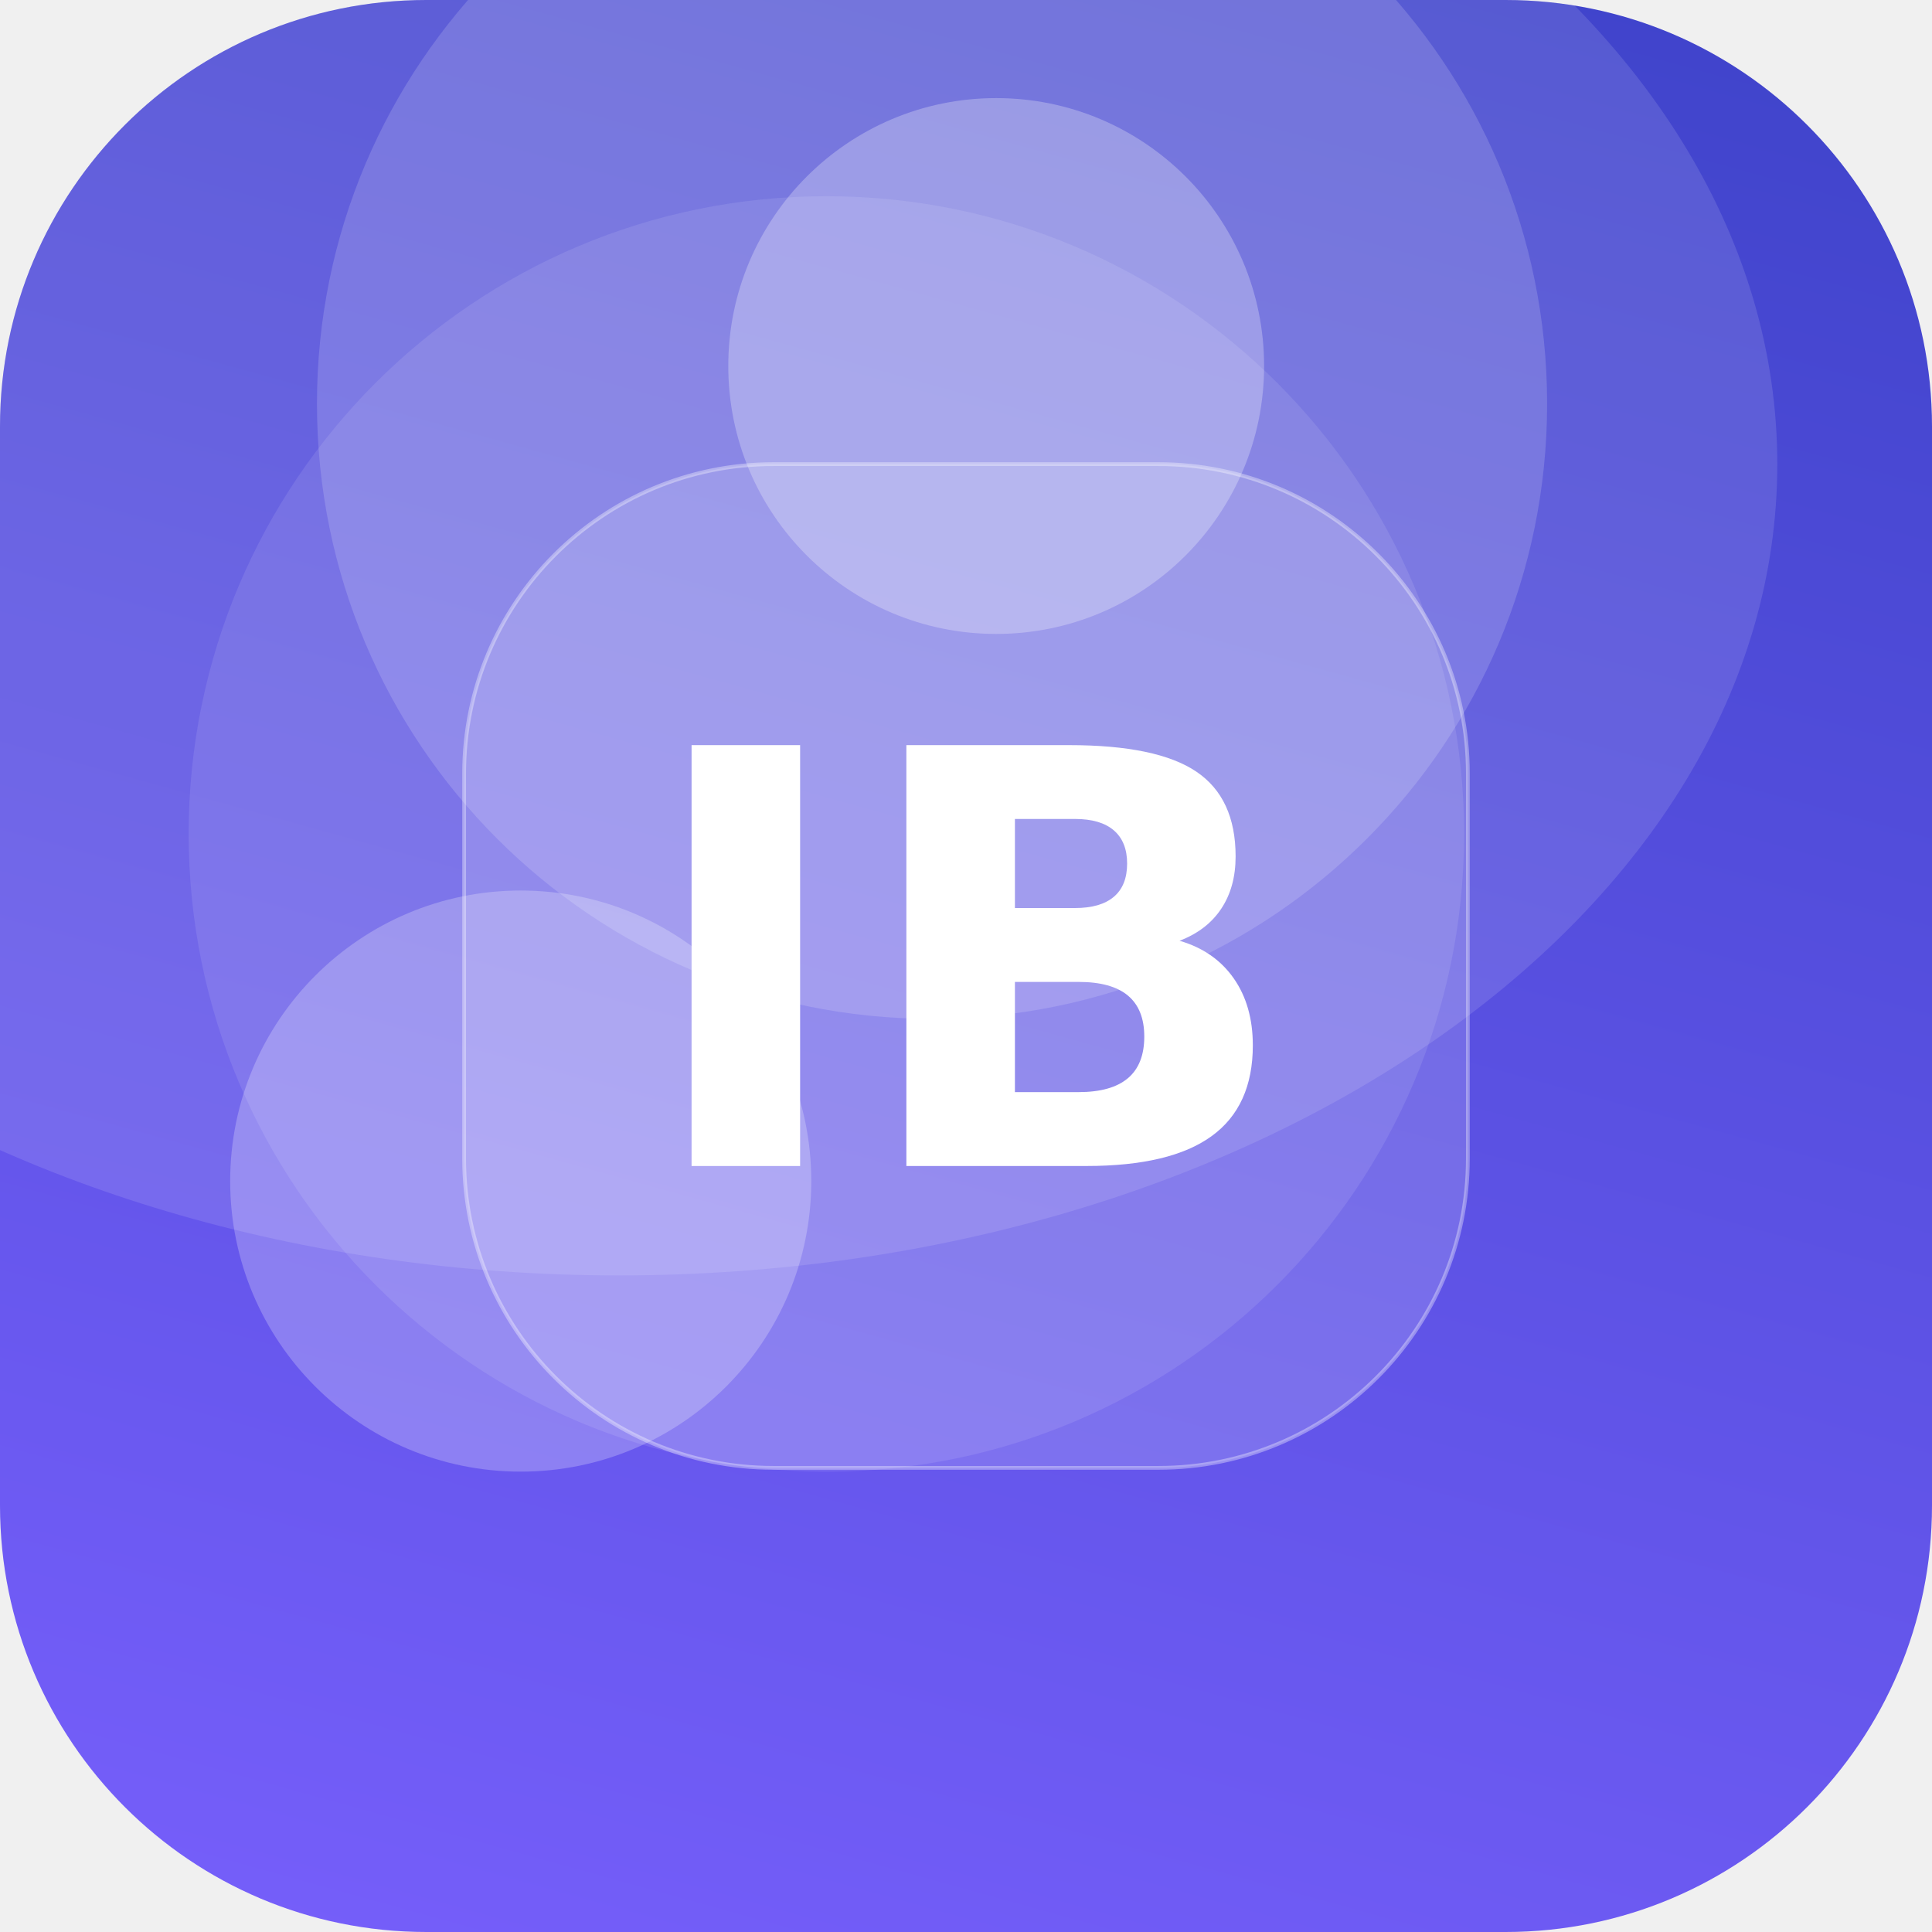
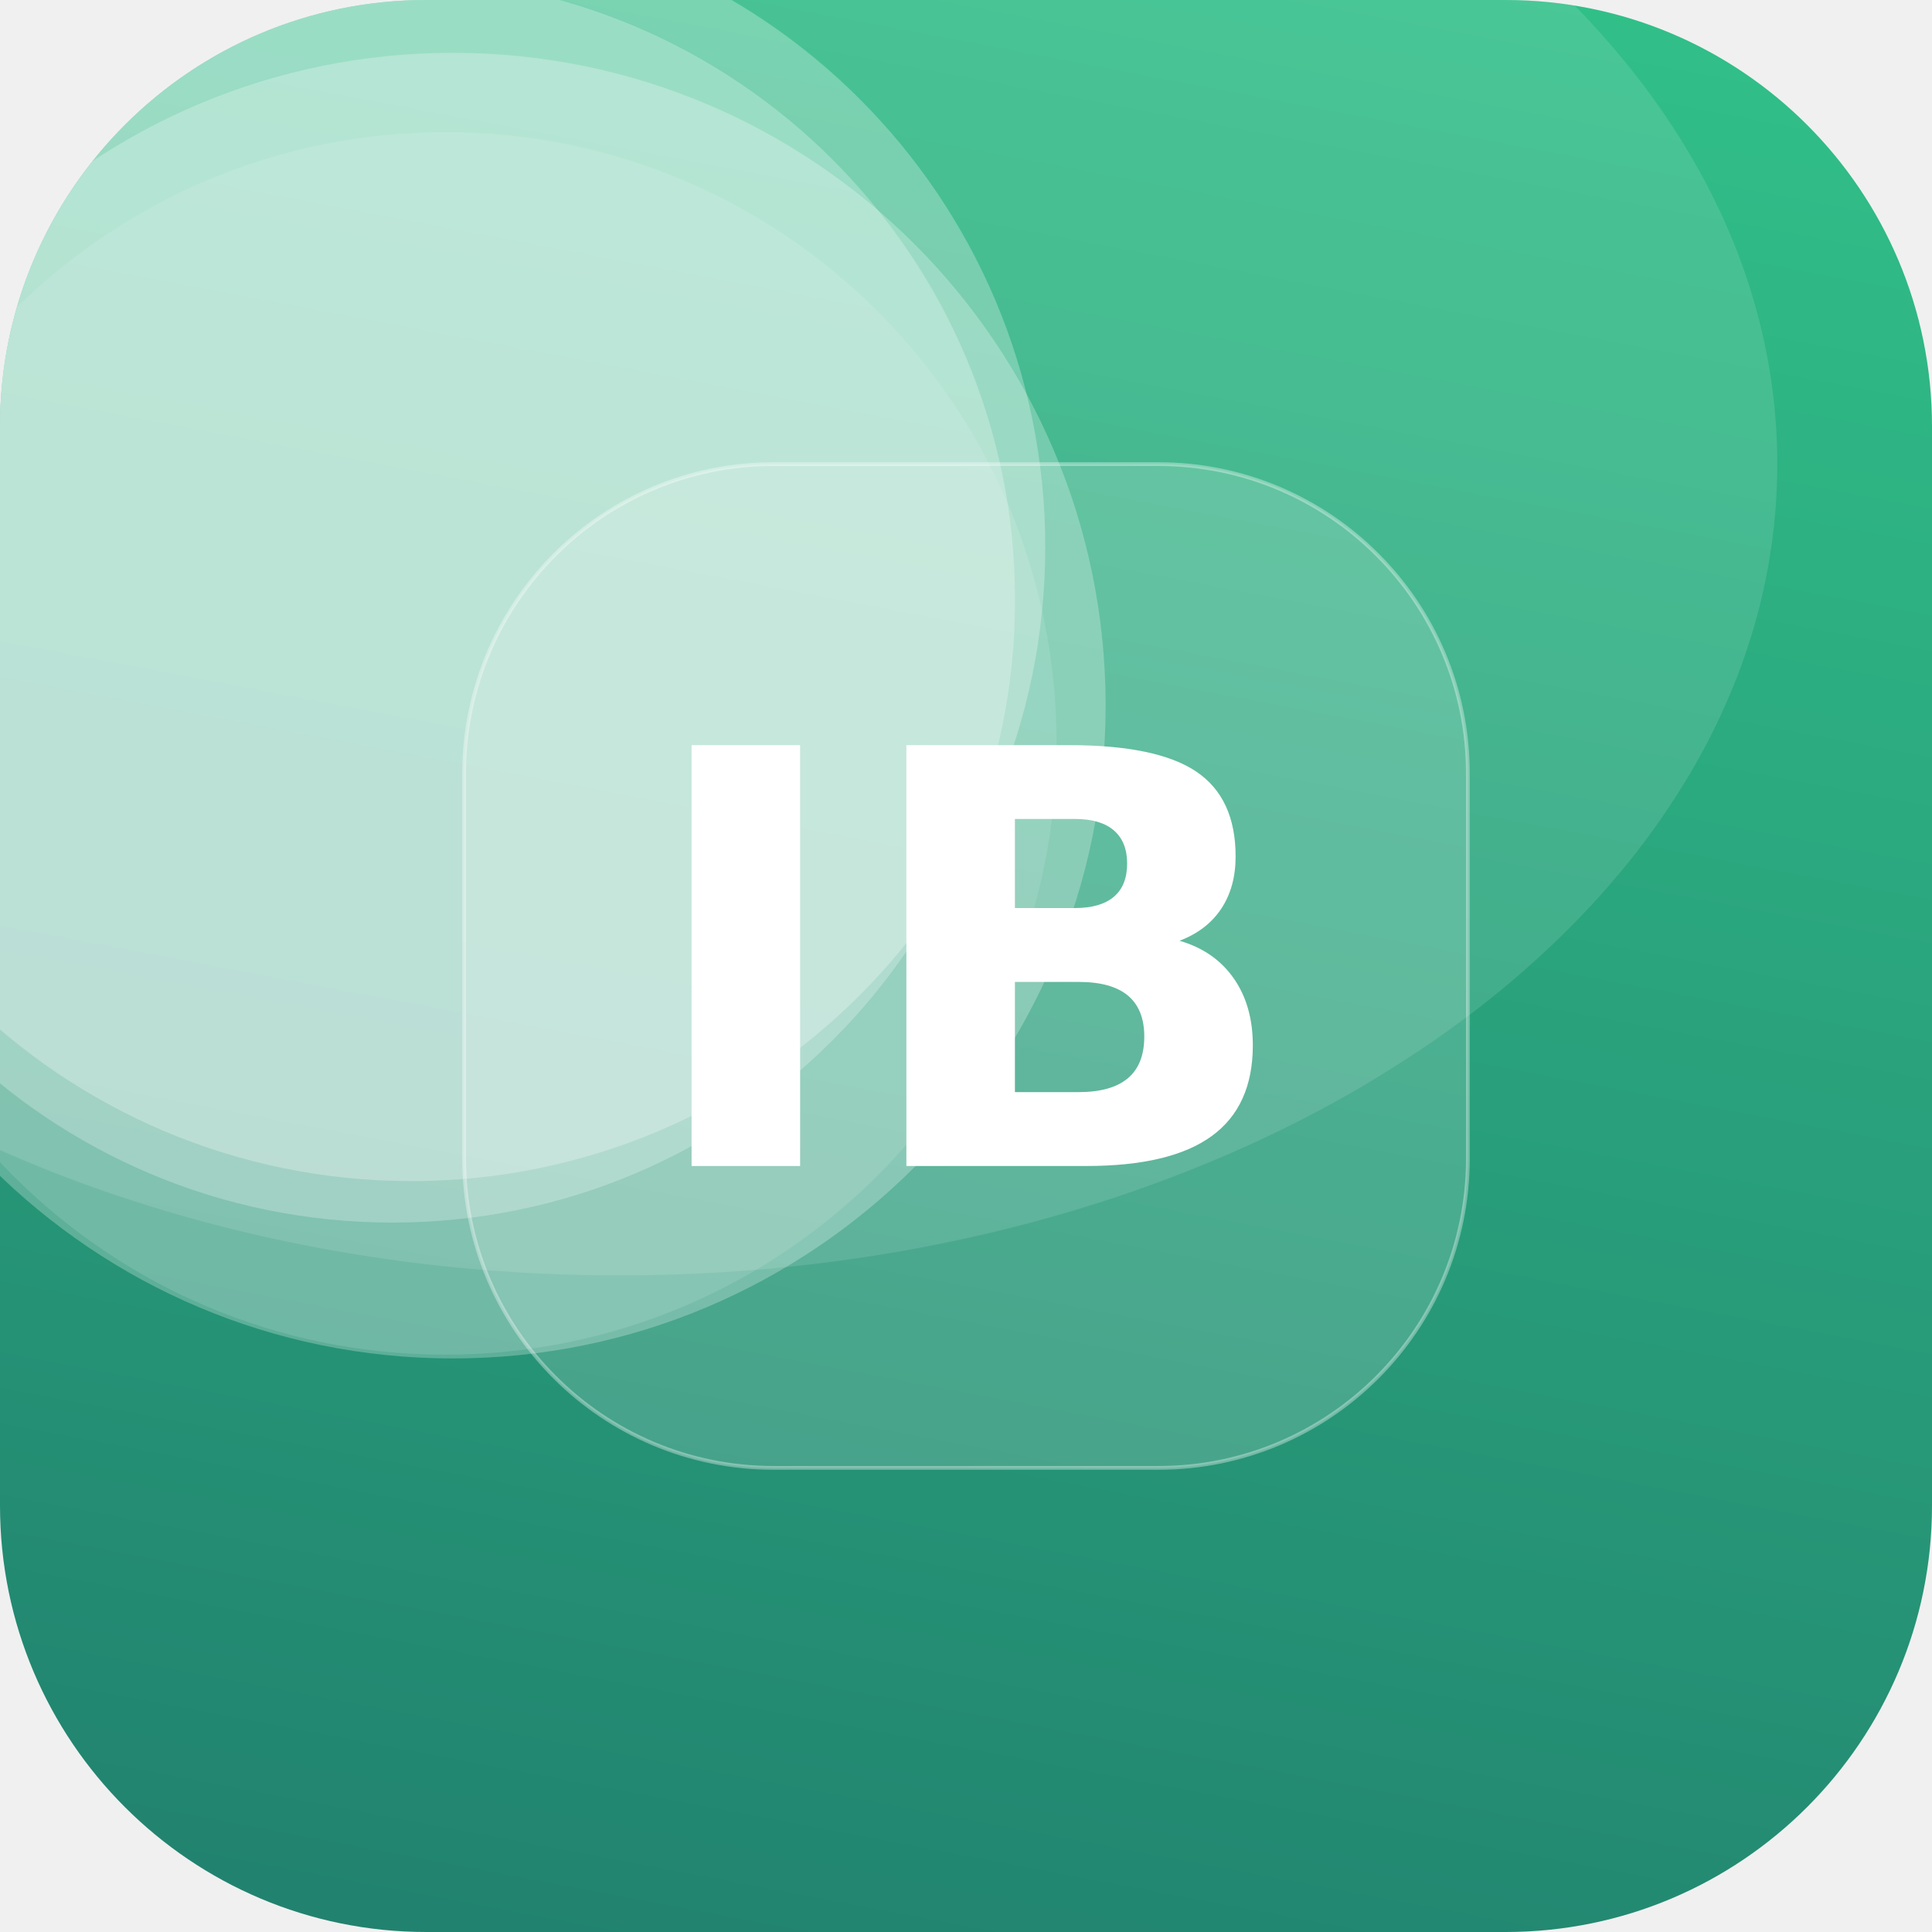
<svg xmlns="http://www.w3.org/2000/svg" width="512" height="512" viewBox="0 0 512 512">
  <defs>
-     <linearGradient id="g" x1="0" y1="0" x2="1" y2="1" gradientTransform="rotate(241 0.5 0.5)">
-       <stop offset="0" stop-color="#7B61FF" />
-       <stop offset="1" stop-color="#3A41C6" />
+     <linearGradient id="g" x1="0" y1="0" x2="1" y2="1" gradientTransform="rotate(56 0.5 0.5)">
+       <stop offset="0" stop-color="#33C78C" />
+       <stop offset="1" stop-color="#1F7A6B" />
    </linearGradient>
    <clipPath id="c">
      <rect width="512" height="512" rx="113" />
    </clipPath>
  </defs>
  <g clip-path="url(#c)">
    <rect width="512" height="512" fill="url(#g)" />
-     <circle cx="264" cy="97" r="71" fill="#FFFFFF" fill-opacity="0.27" />
-     <circle cx="247" cy="107" r="163" fill="#FFFFFF" fill-opacity="0.16" />
-     <circle cx="138" cy="313" r="77" fill="#FFFFFF" fill-opacity="0.24" />
-     <circle cx="219" cy="221" r="169" fill="#FFFFFF" fill-opacity="0.10" />
+     <circle cx="118" cy="197" r="162" fill="#FFFFFF" fill-opacity="0.11" />
+     <circle cx="120" cy="187" r="173" fill="#FFFFFF" fill-opacity="0.26" />
+     <circle cx="104" cy="159" r="165" fill="#FFFFFF" fill-opacity="0.25" />
+     <circle cx="109" cy="145" r="168" fill="#FFFFFF" fill-opacity="0.27" />
    <ellipse cx="164" cy="123" rx="307" ry="215" fill="#FFFFFF" fill-opacity="0.12" />
    <rect x="123" y="123" width="266" height="266" rx="82" fill="#FFFFFF" fill-opacity="0.16" stroke="#FFFFFF" stroke-opacity="0.35" />
    <text x="50%" y="50%" dy="53" text-anchor="middle" font-family="DejaVu Sans, Helvetica, Arial, sans-serif" font-weight="bold" font-size="153" fill="#FFFFFF">IB</text>
  </g>
</svg>
